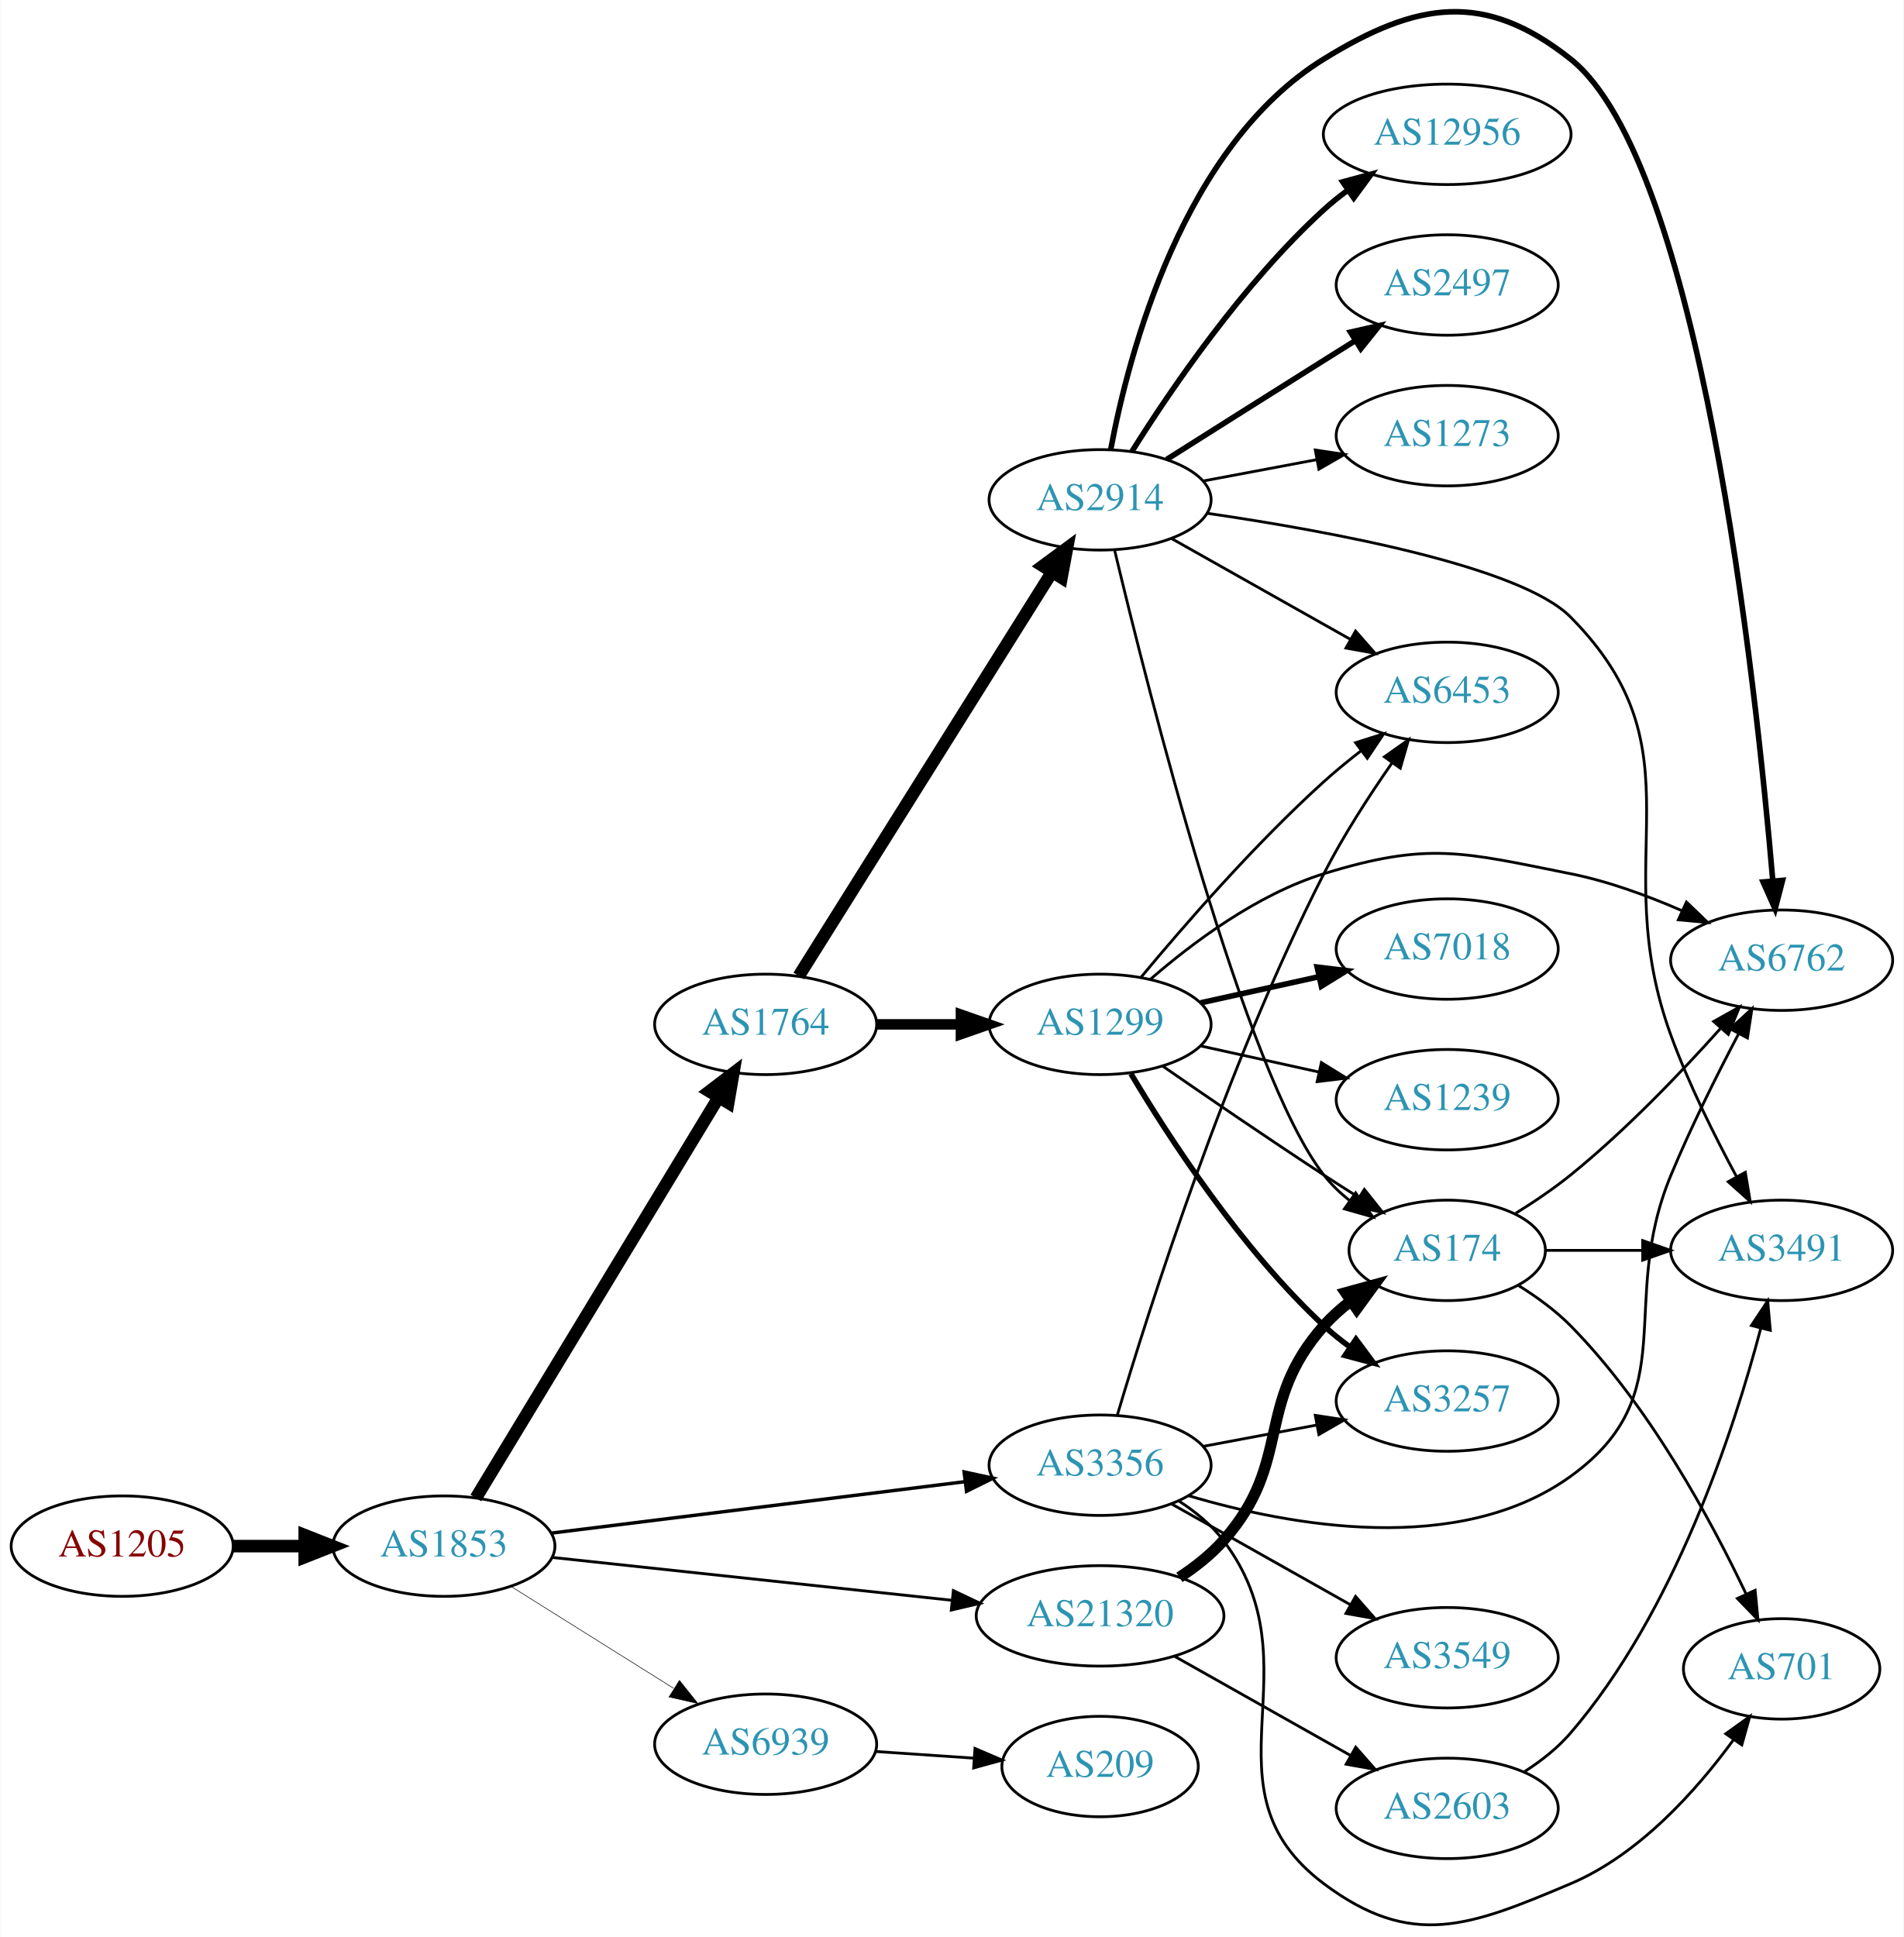
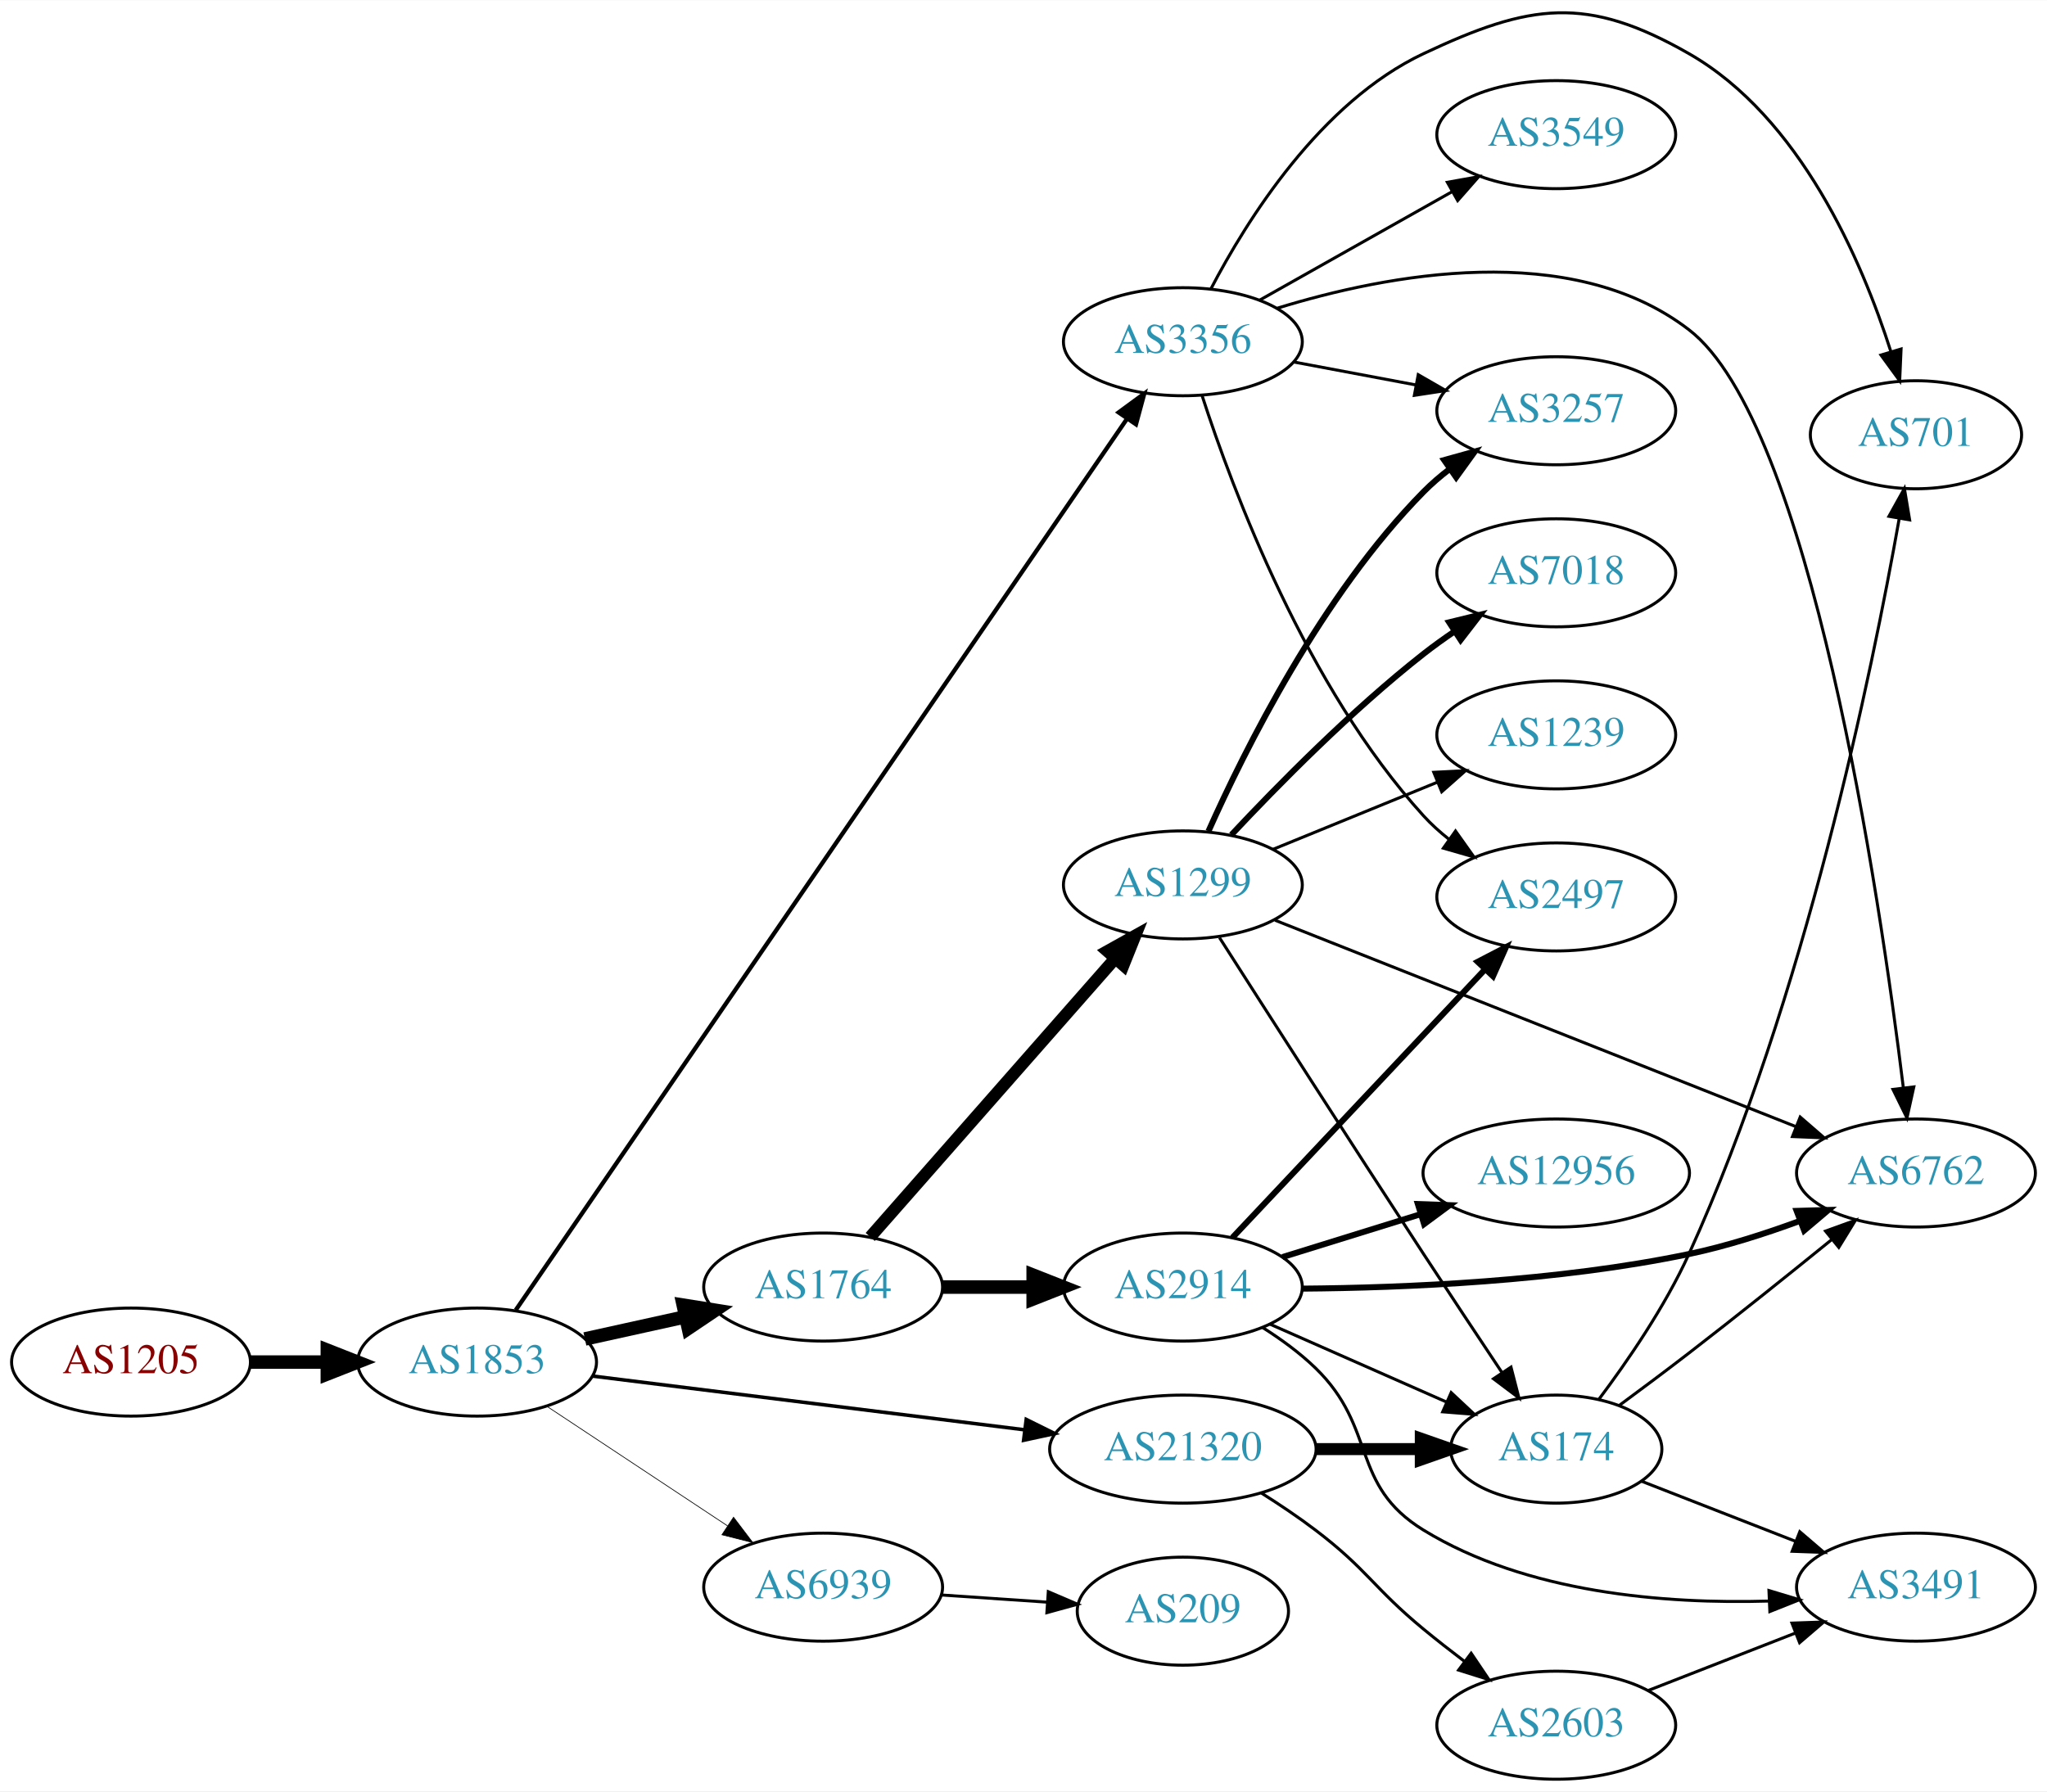
- <svg xmlns="http://www.w3.org/2000/svg" xmlns:xlink="http://www.w3.org/1999/xlink" width="682pt" height="694pt" viewBox="0.00 0.00 681.96 694.24">
-   <g id="graph0" class="graph" transform="scale(1 1) rotate(0) translate(4 690.239)">
-     <polygon fill="white" stroke="none" points="-4,4 -4,-690.239 677.956,-690.239 677.956,4 -4,4" />
+ <svg xmlns="http://www.w3.org/2000/svg" xmlns:xlink="http://www.w3.org/1999/xlink" width="682pt" height="597pt" viewBox="0.00 0.00 681.96 596.77">
+   <g id="graph0" class="graph" transform="scale(1 1) rotate(0) translate(4 592.771)">
+     <polygon fill="white" stroke="none" points="-4,4 -4,-592.771 677.956,-592.771 677.956,4 -4,4" />
    <g id="node1" class="node">
      <g id="a_node1">
        <a xlink:href="/asn/1205" xlink:title="AS1205 ~ University Linz [AT]">
-           <ellipse fill="#ffffff" stroke="black" cx="39.647" cy="-136.092" rx="39.794" ry="18" />
-           <text text-anchor="middle" x="39.647" y="-132.392" font-family="Times,serif" font-size="14.00" fill="#880000">AS1205</text>
+           <ellipse fill="#ffffff" stroke="black" cx="39.647" cy="-139" rx="39.794" ry="18" />
+           <text text-anchor="middle" x="39.647" y="-135.3" font-family="Times,serif" font-size="14.00" fill="#880000">AS1205</text>
        </a>
      </g>
    </g>
    <g id="node2" class="node">
      <g id="a_node2">
        <a xlink:href="/asn/1853" xlink:title="AS1853 ~ ACOnet Backbone [AT]">
-           <ellipse fill="#ffffff" stroke="black" cx="154.939" cy="-136.092" rx="39.794" ry="18" />
-           <text text-anchor="middle" x="154.939" y="-132.392" font-family="Times,serif" font-size="14.00" fill="#2c94b3">AS1853</text>
+           <ellipse fill="#ffffff" stroke="black" cx="154.939" cy="-139" rx="39.794" ry="18" />
+           <text text-anchor="middle" x="154.939" y="-135.3" font-family="Times,serif" font-size="14.00" fill="#2c94b3">AS1853</text>
        </a>
      </g>
    </g>
    <g id="edge1" class="edge">
-       <path fill="none" stroke="black" stroke-width="4.5" d="M79.319,-136.092C87.522,-136.092 96.286,-136.092 104.818,-136.092" />
-       <polygon fill="black" stroke="black" stroke-width="4.5" points="105.057,-140.03 115.057,-136.092 105.057,-132.155 105.057,-140.03" />
+       <path fill="none" stroke="black" stroke-width="4.5" d="M79.319,-139C87.522,-139 96.286,-139 104.818,-139" />
+       <polygon fill="black" stroke="black" stroke-width="4.5" points="105.057,-142.938 115.057,-139 105.057,-135.063 105.057,-142.938" />
    </g>
    <g id="node3" class="node">
      <g id="a_node3">
-         <a xlink:href="/asn/1764" xlink:title="AS1764 ~ NEXTLAYER-AS [AT]">
-           <ellipse fill="#ffffff" stroke="black" cx="270.232" cy="-323.092" rx="39.794" ry="18" />
-           <text text-anchor="middle" x="270.232" y="-319.392" font-family="Times,serif" font-size="14.00" fill="#2c94b3">AS1764</text>
+         <a xlink:href="/asn/3356" xlink:title="AS3356 ~ Level 3 Parent, LLC [US]">
+           <ellipse fill="#ffffff" stroke="black" cx="390.075" cy="-479" rx="39.794" ry="18" />
+           <text text-anchor="middle" x="390.075" y="-475.3" font-family="Times,serif" font-size="14.00" fill="#2c94b3">AS3356</text>
        </a>
      </g>
    </g>
    <g id="edge2" class="edge">
-       <path fill="none" stroke="black" stroke-width="4.5" d="M166.395,-153.349C186.325,-186.246 229.859,-258.103 253.387,-296.938" />
-       <polygon fill="black" stroke="black" stroke-width="4.5" points="250.088,-299.092 258.638,-305.604 256.824,-295.011 250.088,-299.092" />
+       <path fill="none" stroke="black" stroke-width="1.421" d="M167.821,-156.328C206.017,-212.032 325.811,-386.737 371.307,-453.087" />
+       <polygon fill="black" stroke="black" stroke-width="1.421" points="368.675,-455.439 377.217,-461.707 374.449,-451.48 368.675,-455.439" />
    </g>
    <g id="node4" class="node">
      <g id="a_node4">
-         <a xlink:href="/asn/3356" xlink:title="AS3356 ~ Level 3 Parent, LLC [US]">
-           <ellipse fill="#ffffff" stroke="black" cx="390.075" cy="-165.092" rx="39.794" ry="18" />
-           <text text-anchor="middle" x="390.075" y="-161.392" font-family="Times,serif" font-size="14.00" fill="#2c94b3">AS3356</text>
+         <a xlink:href="/asn/1764" xlink:title="AS1764 ~ NEXTLAYER-AS [AT]">
+           <ellipse fill="#ffffff" stroke="black" cx="270.232" cy="-164" rx="39.794" ry="18" />
+           <text text-anchor="middle" x="270.232" y="-160.3" font-family="Times,serif" font-size="14.00" fill="#2c94b3">AS1764</text>
        </a>
      </g>
    </g>
    <g id="edge3" class="edge">
-       <path fill="none" stroke="black" stroke-width="1.227" d="M193.397,-140.751C233.673,-145.761 297.808,-153.739 341.595,-159.186" />
-       <polygon fill="black" stroke="black" stroke-width="1.227" points="341.355,-162.683 351.711,-160.444 342.219,-155.736 341.355,-162.683" />
+       <path fill="none" stroke="black" stroke-width="4.5" d="M190.856,-146.705C201.408,-149.033 213.147,-151.624 224.26,-154.076" />
+       <polygon fill="black" stroke="black" stroke-width="4.5" points="223.623,-157.968 234.237,-156.278 225.32,-150.278 223.623,-157.968" />
    </g>
    <g id="node5" class="node">
      <g id="a_node5">
        <a xlink:href="/asn/21320" xlink:title="AS21320 ~ GEANT Vereniging [EU]">
-           <ellipse fill="#ffffff" stroke="black" cx="390.075" cy="-111.092" rx="44.393" ry="18" />
-           <text text-anchor="middle" x="390.075" y="-107.392" font-family="Times,serif" font-size="14.00" fill="#2c94b3">AS21320</text>
+           <ellipse fill="#ffffff" stroke="black" cx="390.075" cy="-110" rx="44.393" ry="18" />
+           <text text-anchor="middle" x="390.075" y="-106.3" font-family="Times,serif" font-size="14.00" fill="#2c94b3">AS21320</text>
        </a>
      </g>
    </g>
    <g id="edge4" class="edge">
-       <path fill="none" stroke="black" stroke-width="1.023" d="M193.656,-132.047C232.55,-127.877 293.492,-121.342 336.975,-116.679" />
-       <polygon fill="black" stroke="black" stroke-width="1.023" points="337.506,-120.142 347.076,-115.596 336.76,-113.182 337.506,-120.142" />
+       <path fill="none" stroke="black" stroke-width="1.184" d="M193.397,-134.341C232.363,-129.494 293.659,-121.869 337.257,-116.446" />
+       <polygon fill="black" stroke="black" stroke-width="1.184" points="337.889,-119.894 347.38,-115.186 337.025,-112.948 337.889,-119.894" />
    </g>
    <g id="node6" class="node">
      <g id="a_node6">
        <a xlink:href="/asn/6939" xlink:title="AS6939 ~ Hurricane Electric LLC [US]">
-           <ellipse fill="#ffffff" stroke="black" cx="270.232" cy="-65.092" rx="39.794" ry="18" />
-           <text text-anchor="middle" x="270.232" y="-61.392" font-family="Times,serif" font-size="14.00" fill="#2c94b3">AS6939</text>
+           <ellipse fill="#ffffff" stroke="black" cx="270.232" cy="-64" rx="39.794" ry="18" />
+           <text text-anchor="middle" x="270.232" y="-60.3" font-family="Times,serif" font-size="14.00" fill="#2c94b3">AS6939</text>
        </a>
      </g>
    </g>
    <g id="edge5" class="edge">
-       <path fill="none" stroke="black" stroke-width="0.205" d="M178.866,-121.724C195.647,-111.208 218.634,-96.802 237.225,-85.151" />
-       <polygon fill="black" stroke="black" stroke-width="0.205" points="239.336,-87.958 245.951,-79.682 235.619,-82.027 239.336,-87.958" />
+       <path fill="none" stroke="black" stroke-width="0.237" d="M178.052,-124.361C195.252,-112.975 219.32,-97.042 238.41,-84.404" />
+       <polygon fill="black" stroke="black" stroke-width="0.237" points="240.382,-87.297 246.788,-78.858 236.518,-81.46 240.382,-87.297" />
+     </g>
+     <g id="node9" class="node">
+       <g id="a_node9">
+         <a xlink:href="/asn/2497" xlink:title="AS2497 ~ Internet Initiative Japan Inc. [JP]">
+           <ellipse fill="#ffffff" stroke="black" cx="514.467" cy="-294" rx="39.794" ry="18" />
+           <text text-anchor="middle" x="514.467" y="-290.3" font-family="Times,serif" font-size="14.00" fill="#2c94b3">AS2497</text>
+         </a>
+       </g>
+     </g>
+     <g id="edge17" class="edge">
+       <path fill="none" stroke="black" d="M396.488,-461.01C406.672,-429.568 431.236,-363.888 470.271,-321 472.801,-318.22 475.681,-315.619 478.726,-313.215" />
+       <polygon fill="black" stroke="black" points="480.909,-315.958 487.042,-307.319 476.86,-310.247 480.909,-315.958" />
+     </g>
+     <g id="node12" class="node">
+       <g id="a_node12">
+         <a xlink:href="/asn/6762" xlink:title="AS6762 ~ TELECOM ITALIA SPARKLE S.p.A. [IT]">
+           <ellipse fill="#ffffff" stroke="black" cx="634.31" cy="-202" rx="39.794" ry="18" />
+           <text text-anchor="middle" x="634.31" y="-198.3" font-family="Times,serif" font-size="14.00" fill="#2c94b3">AS6762</text>
+         </a>
+       </g>
+     </g>
+     <g id="edge16" class="edge">
+       <path fill="none" stroke="black" d="M421.506,-490.163C458.051,-501.432 519.328,-513.25 558.663,-483 599.03,-451.957 622.136,-295.294 630.114,-230.31" />
+       <polygon fill="black" stroke="black" points="633.593,-230.692 631.306,-220.347 626.643,-229.86 633.593,-230.692" />
+     </g>
+     <g id="node14" class="node">
+       <g id="a_node14">
+         <a xlink:href="/asn/3549" xlink:title="AS3549 ~ Level 3 Parent, LLC [US]">
+           <ellipse fill="#ffffff" stroke="black" cx="514.467" cy="-548" rx="39.794" ry="18" />
+           <text text-anchor="middle" x="514.467" y="-544.3" font-family="Times,serif" font-size="14.00" fill="#2c94b3">AS3549</text>
+         </a>
+       </g>
+     </g>
+     <g id="edge13" class="edge">
+       <path fill="none" stroke="black" d="M415.549,-492.797C433.939,-503.165 459.351,-517.491 479.678,-528.951" />
+       <polygon fill="black" stroke="black" points="478.186,-532.128 488.616,-533.99 481.624,-526.03 478.186,-532.128" />
+     </g>
+     <g id="node15" class="node">
+       <g id="a_node15">
+         <a xlink:href="/asn/3257" xlink:title="AS3257 ~ GTT [DE]">
+           <ellipse fill="#ffffff" stroke="black" cx="514.467" cy="-456" rx="39.794" ry="18" />
+           <text text-anchor="middle" x="514.467" y="-452.3" font-family="Times,serif" font-size="14.00" fill="#2c94b3">AS3257</text>
+         </a>
+       </g>
+     </g>
+     <g id="edge14" class="edge">
+       <path fill="none" stroke="black" d="M427.135,-472.224C439.834,-469.837 454.28,-467.122 467.674,-464.605" />
+       <polygon fill="black" stroke="black" points="468.484,-468.015 477.665,-462.728 467.191,-461.135 468.484,-468.015" />
+     </g>
+     <g id="node16" class="node">
+       <g id="a_node16">
+         <a xlink:href="/asn/701" xlink:title="AS701 ~ UUNET [US]">
+           <ellipse fill="#ffffff" stroke="black" cx="634.31" cy="-448" rx="35.194" ry="18" />
+           <text text-anchor="middle" x="634.31" y="-444.3" font-family="Times,serif" font-size="14.00" fill="#2c94b3">AS701</text>
+         </a>
+       </g>
+     </g>
+     <g id="edge15" class="edge">
+       <path fill="none" stroke="black" d="M399.366,-496.515C411.341,-519.491 435.875,-558.785 470.271,-575 505.806,-591.751 524.565,-594.51 558.663,-575 595.759,-553.775 616.232,-506.144 625.977,-475.626" />
+       <polygon fill="black" stroke="black" points="629.345,-476.579 628.88,-465.995 622.643,-474.56 629.345,-476.579" />
    </g>
    <g id="node7" class="node">
      <g id="a_node7">
-         <a xlink:href="/asn/1299" xlink:title="AS1299 ~ Telia Carrier [EU]">
-           <ellipse fill="#ffffff" stroke="black" cx="390.075" cy="-323.092" rx="39.794" ry="18" />
-           <text text-anchor="middle" x="390.075" y="-319.392" font-family="Times,serif" font-size="14.00" fill="#2c94b3">AS1299</text>
+         <a xlink:href="/asn/2914" xlink:title="AS2914 ~ NTT America, Inc. [US]">
+           <ellipse fill="#ffffff" stroke="black" cx="390.075" cy="-164" rx="39.794" ry="18" />
+           <text text-anchor="middle" x="390.075" y="-160.3" font-family="Times,serif" font-size="14.00" fill="#2c94b3">AS2914</text>
        </a>
      </g>
    </g>
    <g id="edge6" class="edge">
-       <path fill="none" stroke="black" stroke-width="3.75" d="M310.145,-323.092C319.698,-323.092 330.048,-323.092 340.011,-323.092" />
-       <polygon fill="black" stroke="black" stroke-width="3.75" points="340.203,-326.592 350.203,-323.092 340.203,-319.592 340.203,-326.592" />
+       <path fill="none" stroke="black" stroke-width="4.5" d="M310.145,-164C319.698,-164 330.048,-164 340.011,-164" />
+       <polygon fill="black" stroke="black" stroke-width="4.5" points="340.203,-167.938 350.203,-164 340.203,-160.063 340.203,-167.938" />
    </g>
    <g id="node8" class="node">
      <g id="a_node8">
-         <a xlink:href="/asn/2914" xlink:title="AS2914 ~ NTT America, Inc. [US]">
-           <ellipse fill="#ffffff" stroke="black" cx="390.075" cy="-511.092" rx="39.794" ry="18" />
-           <text text-anchor="middle" x="390.075" y="-507.392" font-family="Times,serif" font-size="14.00" fill="#2c94b3">AS2914</text>
+         <a xlink:href="/asn/1299" xlink:title="AS1299 ~ Telia Carrier [EU]">
+           <ellipse fill="#ffffff" stroke="black" cx="390.075" cy="-298" rx="39.794" ry="18" />
+           <text text-anchor="middle" x="390.075" y="-294.3" font-family="Times,serif" font-size="14.00" fill="#2c94b3">AS1299</text>
        </a>
      </g>
    </g>
    <g id="edge7" class="edge">
-       <path fill="none" stroke="black" stroke-width="4.5" d="M282.108,-340.442C302.891,-373.598 348.351,-446.124 372.78,-485.096" />
-       <polygon fill="black" stroke="black" stroke-width="4.5" points="369.579,-487.402 378.226,-493.784 376.251,-483.22 369.579,-487.402" />
+       <path fill="none" stroke="black" stroke-width="4.05" d="M285.919,-180.7C306.384,-203.971 343.626,-246.319 367.319,-273.261" />
+       <polygon fill="black" stroke="black" stroke-width="4.05" points="364.938,-275.92 374.203,-281.089 370.261,-271.24 364.938,-275.92" />
+     </g>
+     <g id="node10" class="node">
+       <g id="a_node10">
+         <a xlink:href="/asn/174" xlink:title="AS174 ~ Cogent Communications [US]">
+           <ellipse fill="#ffffff" stroke="black" cx="514.467" cy="-110" rx="35.194" ry="18" />
+           <text text-anchor="middle" x="514.467" y="-106.3" font-family="Times,serif" font-size="14.00" fill="#2c94b3">AS174</text>
+         </a>
+       </g>
+     </g>
+     <g id="edge24" class="edge">
+       <path fill="none" stroke="black" stroke-width="4" d="M434.57,-110C445.828,-110 457.96,-110 469.254,-110" />
+       <polygon fill="black" stroke="black" stroke-width="4" points="469.341,-113.5 479.341,-110 469.341,-106.5 469.341,-113.5" />
+     </g>
+     <g id="node19" class="node">
+       <g id="a_node19">
+         <a xlink:href="/asn/2603" xlink:title="AS2603 ~ NORDUnet [NO]">
+           <ellipse fill="#ffffff" stroke="black" cx="514.467" cy="-18" rx="39.794" ry="18" />
+           <text text-anchor="middle" x="514.467" y="-14.3" font-family="Times,serif" font-size="14.00" fill="#2c94b3">AS2603</text>
+         </a>
+       </g>
+     </g>
+     <g id="edge23" class="edge">
+       <path fill="none" stroke="black" d="M416.268,-95.336C422.31,-91.526 428.64,-87.283 434.271,-83 451.546,-69.859 453.528,-63.812 470.271,-50 474.591,-46.437 479.258,-42.786 483.874,-39.284" />
+       <polygon fill="black" stroke="black" points="486.115,-41.978 492.038,-33.194 481.93,-36.368 486.115,-41.978" />
+     </g>
+     <g id="node20" class="node">
+       <g id="a_node20">
+         <a xlink:href="/asn/209" xlink:title="AS209 ~ CenturyLink Communications, LLC [US]">
+           <ellipse fill="#ffffff" stroke="black" cx="390.075" cy="-56" rx="35.194" ry="18" />
+           <text text-anchor="middle" x="390.075" y="-52.3" font-family="Times,serif" font-size="14.00" fill="#2c94b3">AS209</text>
+         </a>
+       </g>
+     </g>
+     <g id="edge29" class="edge">
+       <path fill="none" stroke="black" d="M309.493,-61.403C320.824,-60.633 333.323,-59.785 344.991,-58.993" />
+       <polygon fill="black" stroke="black" points="345.241,-62.484 354.981,-58.315 344.767,-55.5 345.241,-62.484" />
+     </g>
+     <g id="edge8" class="edge">
+       <path fill="none" stroke="black" stroke-width="2" d="M406.576,-180.465C427.795,-203.003 466.043,-243.628 490.569,-269.678" />
+       <polygon fill="black" stroke="black" stroke-width="2" points="488.302,-272.377 497.705,-277.258 493.399,-267.578 488.302,-272.377" />
+     </g>
+     <g id="edge9" class="edge">
+       <path fill="none" stroke="black" d="M419.154,-151.611C436.583,-143.922 459.14,-133.969 477.824,-125.726" />
+       <polygon fill="black" stroke="black" points="479.457,-128.831 487.193,-121.592 476.631,-122.427 479.457,-128.831" />
    </g>
    <g id="node11" class="node">
      <g id="a_node11">
-         <a xlink:href="/asn/3257" xlink:title="AS3257 ~ GTT [DE]">
-           <ellipse fill="#ffffff" stroke="black" cx="514.467" cy="-188.092" rx="39.794" ry="18" />
-           <text text-anchor="middle" x="514.467" y="-184.392" font-family="Times,serif" font-size="14.00" fill="#2c94b3">AS3257</text>
-         </a>
-       </g>
-     </g>
-     <g id="edge14" class="edge">
-       <path fill="none" stroke="black" d="M427.135,-171.868C439.834,-174.255 454.28,-176.97 467.674,-179.487" />
-       <polygon fill="black" stroke="black" points="467.191,-182.957 477.665,-181.364 468.484,-176.077 467.191,-182.957" />
+         <a xlink:href="/asn/3491" xlink:title="AS3491 ~ PCCW Global, Inc. [US]">
+           <ellipse fill="#ffffff" stroke="black" cx="634.31" cy="-64" rx="39.794" ry="18" />
+           <text text-anchor="middle" x="634.31" y="-60.3" font-family="Times,serif" font-size="14.00" fill="#2c94b3">AS3491</text>
+         </a>
+       </g>
+     </g>
+     <g id="edge10" class="edge">
+       <path fill="none" stroke="black" d="M416.604,-150.538C422.767,-146.638 429.068,-142.052 434.271,-137 454.964,-116.906 445.671,-98.062 470.271,-83 504.63,-61.963 550.762,-58.366 585.186,-59.364" />
+       <polygon fill="black" stroke="black" points="585.326,-62.873 595.467,-59.806 585.627,-55.879 585.326,-62.873" />
+     </g>
+     <g id="edge11" class="edge">
+       <path fill="none" stroke="black" stroke-width="2" d="M429.763,-163.474C464,-163.731 515.14,-165.892 558.663,-175 570.993,-177.58 584.034,-181.76 595.708,-186.068" />
+       <polygon fill="black" stroke="black" stroke-width="2" points="594.555,-189.375 605.145,-189.685 597.06,-182.839 594.555,-189.375" />
    </g>
    <g id="node13" class="node">
      <g id="a_node13">
-         <a xlink:href="/asn/6762" xlink:title="AS6762 ~ TELECOM ITALIA SPARKLE S.p.A. [IT]">
-           <ellipse fill="#ffffff" stroke="black" cx="634.31" cy="-346.092" rx="39.794" ry="18" />
-           <text text-anchor="middle" x="634.31" y="-342.392" font-family="Times,serif" font-size="14.00" fill="#2c94b3">AS6762</text>
-         </a>
-       </g>
-     </g>
-     <g id="edge18" class="edge">
-       <path fill="none" stroke="black" d="M421.839,-154.151C458.15,-143.353 518.644,-132.248 558.663,-161.092 599.709,-190.676 575.265,-222.362 594.663,-269.092 601.813,-286.317 611.166,-305.029 618.88,-319.694" />
-       <polygon fill="black" stroke="black" points="615.882,-321.51 623.673,-328.69 622.06,-318.218 615.882,-321.51" />
-     </g>
-     <g id="node14" class="node">
-       <g id="a_node14">
-         <a xlink:href="/asn/6453" xlink:title="AS6453 ~ TATA COMMUNICATIONS (AMERICA) INC [US]">
-           <ellipse fill="#ffffff" stroke="black" cx="514.467" cy="-442.092" rx="39.794" ry="18" />
-           <text text-anchor="middle" x="514.467" y="-438.392" font-family="Times,serif" font-size="14.00" fill="#2c94b3">AS6453</text>
-         </a>
-       </g>
-     </g>
-     <g id="edge16" class="edge">
-       <path fill="none" stroke="black" d="M396.232,-182.982C407.293,-220.223 435.167,-308.33 470.271,-377.092 477.242,-390.747 486.49,-405.03 494.64,-416.718" />
-       <polygon fill="black" stroke="black" points="491.953,-418.979 500.603,-425.097 497.656,-414.92 491.953,-418.979" />
-     </g>
-     <g id="node15" class="node">
-       <g id="a_node15">
-         <a xlink:href="/asn/701" xlink:title="AS701 ~ UUNET [US]">
-           <ellipse fill="#ffffff" stroke="black" cx="634.31" cy="-92.092" rx="35.194" ry="18" />
-           <text text-anchor="middle" x="634.31" y="-88.392" font-family="Times,serif" font-size="14.00" fill="#2c94b3">AS701</text>
-         </a>
-       </g>
-     </g>
-     <g id="edge15" class="edge">
-       <path fill="none" stroke="black" d="M418.194,-152.35C424.177,-148.482 429.998,-143.731 434.271,-138.092 468.672,-92.693 424.687,-49.247 470.271,-15.092 501.71,8.465 522.486,0.223 558.663,-15.092 583.27,-25.509 603.747,-48.446 616.991,-66.591" />
-       <polygon fill="black" stroke="black" points="614.3,-68.849 622.899,-75.038 620.036,-64.838 614.3,-68.849" />
-     </g>
-     <g id="node16" class="node">
-       <g id="a_node16">
-         <a xlink:href="/asn/3549" xlink:title="AS3549 ~ Level 3 Parent, LLC [US]">
-           <ellipse fill="#ffffff" stroke="black" cx="514.467" cy="-96.092" rx="39.794" ry="18" />
-           <text text-anchor="middle" x="514.467" y="-92.392" font-family="Times,serif" font-size="14.00" fill="#2c94b3">AS3549</text>
-         </a>
-       </g>
-     </g>
-     <g id="edge17" class="edge">
-       <path fill="none" stroke="black" d="M415.549,-151.295C433.939,-140.927 459.351,-126.601 479.678,-115.141" />
-       <polygon fill="black" stroke="black" points="481.624,-118.062 488.616,-110.102 478.186,-111.964 481.624,-118.062" />
-     </g>
-     <g id="node9" class="node">
-       <g id="a_node9">
-         <a xlink:href="/asn/174" xlink:title="AS174 ~ Cogent Communications [US]">
-           <ellipse fill="#ffffff" stroke="black" cx="514.467" cy="-242.092" rx="35.194" ry="18" />
-           <text text-anchor="middle" x="514.467" y="-238.392" font-family="Times,serif" font-size="14.00" fill="#2c94b3">AS174</text>
-         </a>
-       </g>
+         <a xlink:href="/asn/12956" xlink:title="AS12956 ~ TELXIUS [ES]">
+           <ellipse fill="#ffffff" stroke="black" cx="514.467" cy="-202" rx="44.393" ry="18" />
+           <text text-anchor="middle" x="514.467" y="-198.3" font-family="Times,serif" font-size="14.00" fill="#2c94b3">AS12956</text>
+         </a>
+       </g>
+     </g>
+     <g id="edge12" class="edge">
+       <path fill="none" stroke="black" stroke-width="2" d="M423.232,-173.984C437.292,-178.349 454.014,-183.541 469.221,-188.263" />
+       <polygon fill="black" stroke="black" stroke-width="2" points="468.363,-191.661 478.952,-191.284 470.439,-184.976 468.363,-191.661" />
+     </g>
+     <g id="edge21" class="edge">
+       <path fill="none" stroke="black" d="M402.274,-280.431C417.545,-256.516 445.801,-212.407 470.271,-175 478.783,-161.989 488.343,-147.582 496.301,-135.645" />
+       <polygon fill="black" stroke="black" points="499.389,-137.323 502.031,-127.062 493.568,-133.436 499.389,-137.323" />
    </g>
    <g id="edge20" class="edge">
-       <path fill="none" stroke="black" stroke-width="4" d="M418.502,-124.903C424.198,-128.636 429.815,-133.06 434.271,-138.092 459.316,-166.375 445.226,-186.809 470.271,-215.092 473.107,-218.295 476.414,-221.251 479.912,-223.94" />
-       <polygon fill="black" stroke="black" stroke-width="4" points="478.072,-226.923 488.291,-229.719 482.046,-221.16 478.072,-226.923" />
+       <path fill="none" stroke="black" d="M420.778,-286.229C464.391,-268.944 545.812,-236.676 594.229,-217.488" />
+       <polygon fill="black" stroke="black" points="595.736,-220.656 603.743,-213.717 593.157,-214.148 595.736,-220.656" />
+     </g>
+     <g id="edge19" class="edge">
+       <path fill="none" stroke="black" stroke-width="2" d="M398.592,-315.873C410.618,-342.869 436.325,-394.545 470.271,-429 472.909,-431.677 475.861,-434.21 478.952,-436.572" />
+       <polygon fill="black" stroke="black" stroke-width="2" points="477.124,-439.565 487.331,-442.409 481.125,-433.821 477.124,-439.565" />
    </g>
    <g id="node17" class="node">
      <g id="a_node17">
-         <a xlink:href="/asn/2603" xlink:title="AS2603 ~ NORDUnet [NO]">
-           <ellipse fill="#ffffff" stroke="black" cx="514.467" cy="-42.092" rx="39.794" ry="18" />
-           <text text-anchor="middle" x="514.467" y="-38.392" font-family="Times,serif" font-size="14.00" fill="#2c94b3">AS2603</text>
-         </a>
-       </g>
-     </g>
-     <g id="edge19" class="edge">
-       <path fill="none" stroke="black" d="M416.732,-96.627C435.09,-86.278 459.977,-72.248 479.911,-61.01" />
-       <polygon fill="black" stroke="black" points="481.687,-64.026 488.68,-56.066 478.25,-57.928 481.687,-64.026" />
-     </g>
-     <g id="node22" class="node">
-       <g id="a_node22">
-         <a xlink:href="/asn/209" xlink:title="AS209 ~ CenturyLink Communications, LLC [US]">
-           <ellipse fill="#ffffff" stroke="black" cx="390.075" cy="-57.092" rx="35.194" ry="18" />
-           <text text-anchor="middle" x="390.075" y="-53.392" font-family="Times,serif" font-size="14.00" fill="#2c94b3">AS209</text>
-         </a>
-       </g>
-     </g>
-     <g id="edge32" class="edge">
-       <path fill="none" stroke="black" d="M309.493,-62.495C320.824,-61.725 333.323,-60.877 344.991,-60.085" />
-       <polygon fill="black" stroke="black" points="345.241,-63.576 354.981,-59.406 344.767,-56.592 345.241,-63.576" />
-     </g>
-     <g id="edge8" class="edge">
-       <path fill="none" stroke="black" d="M412.432,-308.191C428.283,-297.215 450.486,-282.013 470.271,-269.092 474.316,-266.45 478.601,-263.707 482.84,-261.025" />
-       <polygon fill="black" stroke="black" points="484.777,-263.942 491.385,-255.66 481.055,-258.013 484.777,-263.942" />
-     </g>
-     <g id="node10" class="node">
-       <g id="a_node10">
        <a xlink:href="/asn/7018" xlink:title="AS7018 ~ AT&amp;T Services, Inc. [US]">
-           <ellipse fill="#ffffff" stroke="black" cx="514.467" cy="-350.092" rx="39.794" ry="18" />
-           <text text-anchor="middle" x="514.467" y="-346.392" font-family="Times,serif" font-size="14.00" fill="#2c94b3">AS7018</text>
-         </a>
-       </g>
-     </g>
-     <g id="edge9" class="edge">
-       <path fill="none" stroke="black" stroke-width="2" d="M426.148,-330.829C439.335,-333.738 454.515,-337.087 468.48,-340.168" />
-       <polygon fill="black" stroke="black" stroke-width="2" points="467.87,-343.617 478.389,-342.354 469.378,-336.782 467.87,-343.617" />
-     </g>
-     <g id="edge10" class="edge">
-       <path fill="none" stroke="black" stroke-width="2" d="M401.121,-305.421C414.692,-282.62 440.624,-242.62 470.271,-215.092 473.177,-212.393 476.391,-209.812 479.715,-207.389" />
-       <polygon fill="black" stroke="black" stroke-width="2" points="481.774,-210.222 488.093,-201.717 477.85,-204.425 481.774,-210.222" />
-     </g>
-     <g id="node12" class="node">
-       <g id="a_node12">
-         <a xlink:href="/asn/1239" xlink:title="AS1239 ~ Sprint [US]">
-           <ellipse fill="#ffffff" stroke="black" cx="514.467" cy="-296.092" rx="39.794" ry="18" />
-           <text text-anchor="middle" x="514.467" y="-292.392" font-family="Times,serif" font-size="14.00" fill="#2c94b3">AS1239</text>
-         </a>
-       </g>
-     </g>
-     <g id="edge11" class="edge">
-       <path fill="none" stroke="black" d="M426.148,-315.355C439.335,-312.446 454.515,-309.097 468.48,-306.016" />
-       <polygon fill="black" stroke="black" points="469.378,-309.402 478.389,-303.83 467.87,-302.567 469.378,-309.402" />
-     </g>
-     <g id="edge12" class="edge">
-       <path fill="none" stroke="black" d="M407.997,-339.155C423.02,-352.228 446.259,-369.685 470.271,-377.092 507.811,-388.672 520.136,-384.774 558.663,-377.092 572.128,-374.407 586.205,-369.246 598.458,-363.894" />
-       <polygon fill="black" stroke="black" points="600.207,-366.943 607.848,-359.604 597.298,-360.576 600.207,-366.943" />
-     </g>
-     <g id="edge13" class="edge">
-       <path fill="none" stroke="black" d="M404.78,-340.021C419.908,-358.243 445.421,-387.63 470.271,-410.092 474.425,-413.847 479.005,-417.6 483.583,-421.145" />
-       <polygon fill="black" stroke="black" points="481.629,-424.054 491.728,-427.257 485.831,-418.456 481.629,-424.054" />
-     </g>
-     <g id="edge24" class="edge">
-       <path fill="none" stroke="black" d="M395.309,-492.937C407.195,-443.085 441.862,-305.38 470.271,-269.092 472.908,-265.723 476.091,-262.664 479.52,-259.917" />
-       <polygon fill="black" stroke="black" points="481.658,-262.692 487.823,-254.075 477.63,-256.966 481.658,-262.692" />
-     </g>
-     <g id="edge22" class="edge">
-       <path fill="none" stroke="black" stroke-width="2" d="M393.898,-529.169C400.356,-563.594 419.75,-637.903 470.271,-669.092 503.699,-689.729 527.915,-693.544 558.663,-669.092 604.938,-632.292 625.016,-446.519 631.141,-374.593" />
-       <polygon fill="black" stroke="black" stroke-width="2" points="634.643,-374.705 631.975,-364.451 627.667,-374.13 634.643,-374.705" />
-     </g>
-     <g id="edge27" class="edge">
-       <path fill="none" stroke="black" d="M415.549,-497.295C433.939,-486.927 459.351,-472.601 479.678,-461.141" />
-       <polygon fill="black" stroke="black" points="481.624,-464.062 488.616,-456.102 478.186,-457.964 481.624,-464.062" />
+           <ellipse fill="#ffffff" stroke="black" cx="514.467" cy="-402" rx="39.794" ry="18" />
+           <text text-anchor="middle" x="514.467" y="-398.3" font-family="Times,serif" font-size="14.00" fill="#2c94b3">AS7018</text>
+         </a>
+       </g>
+     </g>
+     <g id="edge18" class="edge">
+       <path fill="none" stroke="black" stroke-width="2" d="M406.235,-314.684C421.538,-331.039 446.277,-356.185 470.271,-375 473.559,-377.578 477.105,-380.125 480.702,-382.563" />
+       <polygon fill="black" stroke="black" stroke-width="2" points="478.798,-385.5 489.088,-388.021 482.616,-379.633 478.798,-385.5" />
    </g>
    <g id="node18" class="node">
      <g id="a_node18">
-         <a xlink:href="/asn/3491" xlink:title="AS3491 ~ PCCW Global, Inc. [US]">
-           <ellipse fill="#ffffff" stroke="black" cx="634.31" cy="-242.092" rx="39.794" ry="18" />
-           <text text-anchor="middle" x="634.31" y="-238.392" font-family="Times,serif" font-size="14.00" fill="#2c94b3">AS3491</text>
-         </a>
-       </g>
+         <a xlink:href="/asn/1239" xlink:title="AS1239 ~ Sprint [US]">
+           <ellipse fill="#ffffff" stroke="black" cx="514.467" cy="-348" rx="39.794" ry="18" />
+           <text text-anchor="middle" x="514.467" y="-344.3" font-family="Times,serif" font-size="14.00" fill="#2c94b3">AS1239</text>
+         </a>
+       </g>
+     </g>
+     <g id="edge22" class="edge">
+       <path fill="none" stroke="black" d="M420.08,-309.849C436.423,-316.526 457.047,-324.951 474.754,-332.185" />
+       <polygon fill="black" stroke="black" points="473.665,-335.521 484.246,-336.062 476.312,-329.041 473.665,-335.521" />
    </g>
    <g id="edge26" class="edge">
-       <path fill="none" stroke="black" d="M428.649,-506.247C472.308,-499.86 540.673,-487.263 558.663,-469.092 606.899,-420.371 571.131,-383.487 594.663,-319.092 601.022,-301.69 610.275,-283.101 618.133,-268.548" />
-       <polygon fill="black" stroke="black" points="621.292,-270.068 623.051,-259.621 615.16,-266.691 621.292,-270.068" />
-     </g>
-     <g id="node19" class="node">
-       <g id="a_node19">
-         <a xlink:href="/asn/12956" xlink:title="AS12956 ~ TELXIUS [ES]">
-           <ellipse fill="#ffffff" stroke="black" cx="514.467" cy="-642.092" rx="44.393" ry="18" />
-           <text text-anchor="middle" x="514.467" y="-638.392" font-family="Times,serif" font-size="14.00" fill="#2c94b3">AS12956</text>
-         </a>
-       </g>
-     </g>
-     <g id="edge23" class="edge">
-       <path fill="none" stroke="black" stroke-width="2" d="M401.503,-528.458C415.291,-550.444 441.259,-588.638 470.271,-615.092 472.899,-617.488 475.768,-619.798 478.737,-621.99" />
-       <polygon fill="black" stroke="black" stroke-width="2" points="477.023,-625.059 487.251,-627.825 480.981,-619.285 477.023,-625.059" />
-     </g>
-     <g id="node20" class="node">
-       <g id="a_node20">
-         <a xlink:href="/asn/2497" xlink:title="AS2497 ~ Internet Initiative Japan Inc. [JP]">
-           <ellipse fill="#ffffff" stroke="black" cx="514.467" cy="-588.092" rx="39.794" ry="18" />
-           <text text-anchor="middle" x="514.467" y="-584.392" font-family="Times,serif" font-size="14.00" fill="#2c94b3">AS2497</text>
-         </a>
-       </g>
+       <path fill="none" stroke="black" d="M542.799,-99.331C558.031,-93.385 577.262,-85.878 594.077,-79.315" />
+       <polygon fill="black" stroke="black" points="595.606,-82.475 603.649,-75.578 593.061,-75.954 595.606,-82.475" />
+     </g>
+     <g id="edge27" class="edge">
+       <path fill="none" stroke="black" d="M535.374,-124.493C542.739,-129.922 551.127,-136.184 558.663,-142 574.617,-154.314 592.198,-168.418 606.289,-179.856" />
+       <polygon fill="black" stroke="black" points="604.178,-182.651 614.143,-186.25 608.597,-177.222 604.178,-182.651" />
+     </g>
+     <g id="edge28" class="edge">
+       <path fill="none" stroke="black" d="M528.599,-126.503C538.105,-139.147 550.644,-157.362 558.663,-175 597.314,-260.011 619.718,-369.264 628.696,-419.91" />
+       <polygon fill="black" stroke="black" points="625.302,-420.822 630.456,-430.079 632.199,-419.628 625.302,-420.822" />
    </g>
    <g id="edge25" class="edge">
-       <path fill="none" stroke="black" stroke-width="2" d="M413.931,-525.56C429.741,-535.559 451.27,-549.156 470.271,-561.092 473.894,-563.368 477.69,-565.747 481.464,-568.111" />
-       <polygon fill="black" stroke="black" stroke-width="2" points="479.806,-571.202 490.14,-573.538 483.519,-565.268 479.806,-571.202" />
-     </g>
-     <g id="node21" class="node">
-       <g id="a_node21">
-         <a xlink:href="/asn/1273" xlink:title="AS1273 ~ Vodafone Group PLC [EU]">
-           <ellipse fill="#ffffff" stroke="black" cx="514.467" cy="-534.092" rx="39.794" ry="18" />
-           <text text-anchor="middle" x="514.467" y="-530.392" font-family="Times,serif" font-size="14.00" fill="#2c94b3">AS1273</text>
-         </a>
-       </g>
-     </g>
-     <g id="edge28" class="edge">
-       <path fill="none" stroke="black" d="M427.135,-517.868C439.834,-520.255 454.28,-522.97 467.674,-525.487" />
-       <polygon fill="black" stroke="black" points="467.191,-528.957 477.665,-527.364 468.484,-522.077 467.191,-528.957" />
-     </g>
-     <g id="edge31" class="edge">
-       <path fill="none" stroke="black" d="M539.04,-255.393C545.615,-259.48 552.611,-264.2 558.663,-269.092 578.269,-284.939 598.017,-305.563 612.272,-321.477" />
-       <polygon fill="black" stroke="black" points="609.954,-324.14 619.196,-329.32 615.202,-319.507 609.954,-324.14" />
-     </g>
-     <g id="edge30" class="edge">
-       <path fill="none" stroke="black" d="M539.797,-229.626C546.384,-225.553 553.197,-220.631 558.663,-215.092 586.792,-186.59 608.964,-145.551 621.609,-118.853" />
-       <polygon fill="black" stroke="black" points="624.813,-120.262 625.83,-109.716 618.459,-117.326 624.813,-120.262" />
-     </g>
-     <g id="edge29" class="edge">
-       <path fill="none" stroke="black" d="M549.869,-242.092C560.693,-242.092 572.86,-242.092 584.487,-242.092" />
-       <polygon fill="black" stroke="black" points="584.518,-245.592 594.518,-242.092 584.518,-238.592 584.518,-245.592" />
-     </g>
-     <g id="edge21" class="edge">
-       <path fill="none" stroke="black" d="M542.107,-55.22C548.106,-59.076 554.053,-63.725 558.663,-69.092 595.913,-112.451 617.091,-177.227 626.782,-213.977" />
-       <polygon fill="black" stroke="black" points="623.471,-215.159 629.32,-223.993 630.256,-213.44 623.471,-215.159" />
+       <path fill="none" stroke="black" d="M545.204,-29.608C559.997,-35.383 578.075,-42.439 593.996,-48.654" />
+       <polygon fill="black" stroke="black" points="592.994,-52.02 603.583,-52.396 595.54,-45.499 592.994,-52.02" />
    </g>
  </g>
</svg>
